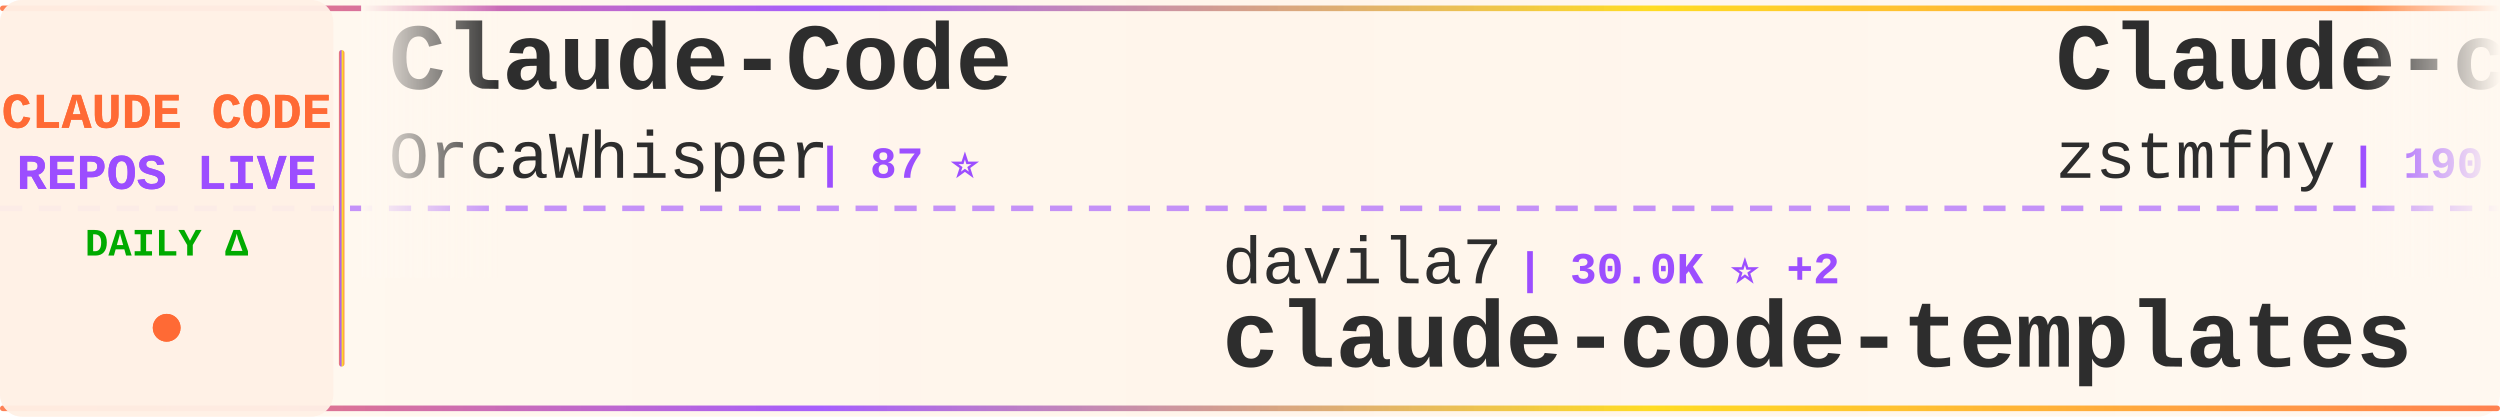
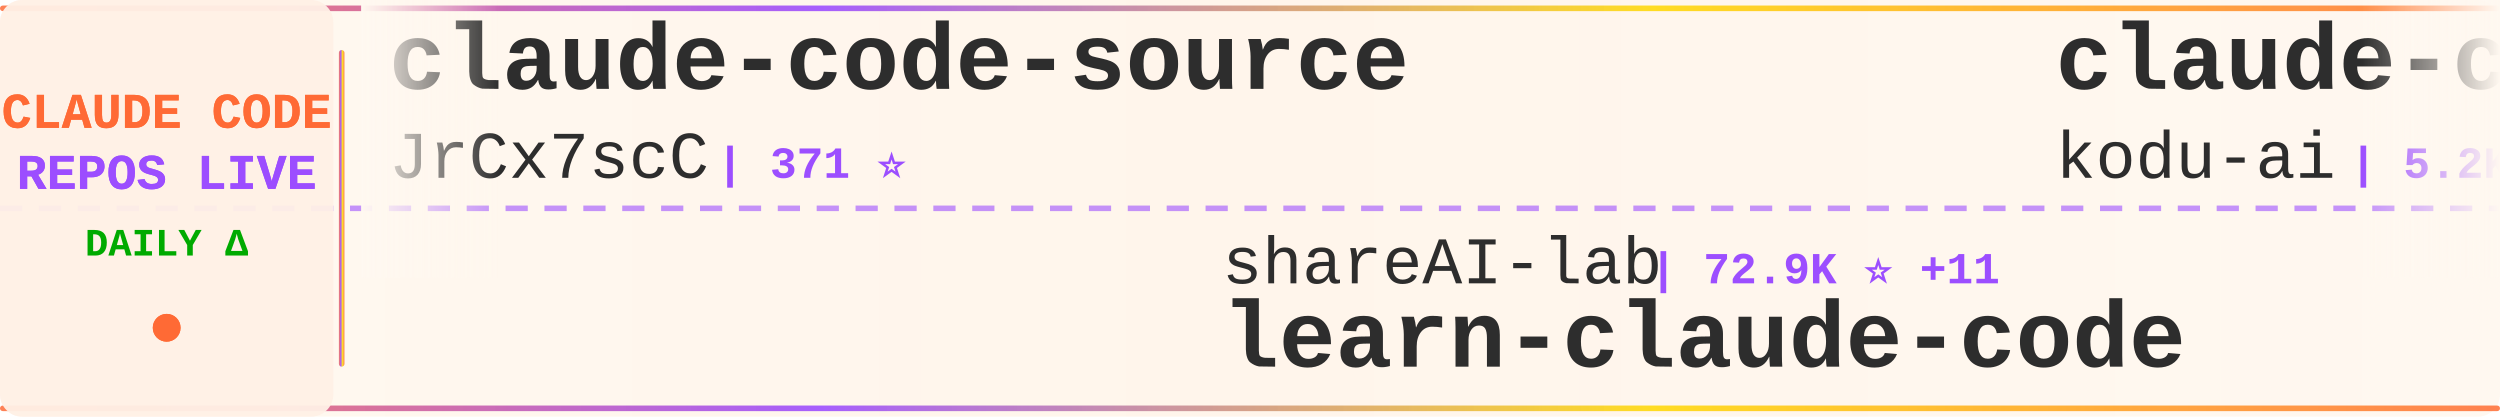
<svg xmlns="http://www.w3.org/2000/svg" width="900" height="150">
  <defs>
    <linearGradient id="tickerBg" x1="0%" y1="0%" x2="100%" y2="0%">
      <stop offset="0%" style="stop-color:#fff8f0;stop-opacity:0.98" />
      <stop offset="50%" style="stop-color:#fff5eb;stop-opacity:1" />
      <stop offset="100%" style="stop-color:#fff8f0;stop-opacity:0.98" />
    </linearGradient>
    <linearGradient id="borderGrad" x1="0%" y1="0%" x2="100%" y2="0%">
      <stop offset="0%" style="stop-color:#FF6B35;stop-opacity:0.85">
        <animate attributeName="stop-opacity" values="0.85;1;0.85" dur="2s" repeatCount="indefinite" />
      </stop>
      <stop offset="33%" style="stop-color:#9C4EFF;stop-opacity:0.9">
        <animate attributeName="stop-opacity" values="0.9;1;0.9" dur="2.2s" repeatCount="indefinite" />
      </stop>
      <stop offset="66%" style="stop-color:#FFD700;stop-opacity:0.85">
        <animate attributeName="stop-opacity" values="0.85;1;0.85" dur="1.8s" repeatCount="indefinite" />
      </stop>
      <stop offset="100%" style="stop-color:#FF6B35;stop-opacity:0.85">
        <animate attributeName="stop-opacity" values="0.85;1;0.85" dur="2s" repeatCount="indefinite" />
      </stop>
    </linearGradient>
    <filter id="textGlow">
      <feGaussianBlur stdDeviation="0.15" result="coloredBlur" />
      <feMerge>
        <feMergeNode in="coloredBlur" />
        <feMergeNode in="SourceGraphic" />
      </feMerge>
    </filter>
    <filter id="metricGlow">
      <feGaussianBlur stdDeviation="0.2" result="coloredBlur" />
      <feMerge>
        <feMergeNode in="coloredBlur" />
        <feMergeNode in="SourceGraphic" />
      </feMerge>
    </filter>
    <linearGradient id="leftFade" x1="0%" y1="0%" x2="100%" y2="0%">
      <stop offset="0%" style="stop-color:#fff8f0;stop-opacity:1" />
      <stop offset="100%" style="stop-color:#fff8f0;stop-opacity:0" />
    </linearGradient>
    <linearGradient id="rightFade" x1="0%" y1="0%" x2="100%" y2="0%">
      <stop offset="0%" style="stop-color:#fff8f0;stop-opacity:0" />
      <stop offset="100%" style="stop-color:#fff8f0;stop-opacity:1" />
    </linearGradient>
  </defs>
  <rect width="900" height="150" fill="url(#tickerBg)" rx="8" />
  <rect x="0" y="2" width="900" height="2" fill="url(#borderGrad)" rx="1" />
  <rect x="0" y="146" width="900" height="2" fill="url(#borderGrad)" rx="1" />
  <line x1="0" y1="75" x2="900" y2="75" stroke="#9C4EFF" stroke-width="2" stroke-dasharray="8 6" opacity="0.6" />
  <rect x="0" y="0" width="120" height="150" fill="#fff0e6" opacity="0.95" rx="8" />
  <text x="60" y="46" font-family="'Courier New', monospace" font-size="18" font-weight="bold" fill="#FF6B35" text-anchor="middle" filter="url(#textGlow)">
    CLAUDE CODE
  </text>
  <text x="60" y="68" font-family="'Courier New', monospace" font-size="18" font-weight="bold" fill="#9C4EFF" text-anchor="middle" filter="url(#textGlow)">
    REPOS LIVE
  </text>
  <text x="60" y="92" font-family="'Courier New', monospace" font-size="14" font-weight="bold" fill="#00aa00" text-anchor="middle">
    DAILY Δ
  </text>
  <circle cx="60" cy="118" r="5" fill="#FF6B35" filter="url(#metricGlow)">
    <animate attributeName="r" values="4;6;4" dur="1.5s" repeatCount="indefinite" />
    <animate attributeName="opacity" values="0.6;1;0.6" dur="1.5s" repeatCount="indefinite" />
  </circle>
  <rect x="122" y="18" width="2" height="114" fill="url(#borderGrad)" rx="1" />
  <clipPath id="tickerClip">
    <rect x="130" y="0" width="770" height="150" />
  </clipPath>
  <g clip-path="url(#tickerClip)">
    <g id="tickerItems">
      <animateTransform attributeName="transform" attributeType="XML" type="translate" from="0 0" to="-3000 0" dur="54s" repeatCount="indefinite" />
      <g transform="translate(0, 0)">
-         <text x="140" y="32" font-family="'Courier New', monospace" font-size="34" font-weight="bold" fill="#2d2d2d">Claude-Code</text>
-         <text x="140" y="64" font-family="'Courier New', monospace" font-size="24" font-weight="normal" fill="#2d2d2d" opacity="1.0">OrcaWhisper</text>
-         <text x="294" y="64" font-family="'Courier New', monospace" font-size="16" font-weight="bold" fill="#9C4EFF"> | 87 ⭐</text>
+         <text x="140" y="32" font-family="'Courier New', monospace" font-size="34" font-weight="bold" fill="#2d2d2d">claude-code-source</text>
+         <text x="140" y="64" font-family="'Courier New', monospace" font-size="24" font-weight="normal" fill="#2d2d2d" opacity="1.0">JrCx7scC</text>
+         <text x="258" y="64" font-family="'Courier New', monospace" font-size="16" font-weight="bold" fill="#9C4EFF"> | 371 ⭐</text>
      </g>
      <g transform="translate(300, 0)">
-         <text x="140" y="102" font-family="'Courier New', monospace" font-size="24" font-weight="normal" fill="#2d2d2d" opacity="1.0">davila7</text>
-         <text x="246" y="102" font-family="'Courier New', monospace" font-size="16" font-weight="bold" fill="#9C4EFF"> | 30.0K ⭐ +2</text>
-         <text x="140" y="132" font-family="'Courier New', monospace" font-size="34" font-weight="bold" fill="#2d2d2d">claude-code-templates</text>
+         <text x="140" y="102" font-family="'Courier New', monospace" font-size="24" font-weight="normal" fill="#2d2d2d" opacity="1.0">shareAI-lab</text>
+         <text x="294" y="102" font-family="'Courier New', monospace" font-size="16" font-weight="bold" fill="#9C4EFF"> | 72.9K ⭐ +11</text>
+         <text x="140" y="132" font-family="'Courier New', monospace" font-size="34" font-weight="bold" fill="#2d2d2d">learn-claude-code</text>
      </g>
      <g transform="translate(600, 0)">
-         <text x="140" y="32" font-family="'Courier New', monospace" font-size="34" font-weight="bold" fill="#2d2d2d">Claude-code</text>
-         <text x="140" y="64" font-family="'Courier New', monospace" font-size="24" font-weight="normal" fill="#2d2d2d" opacity="1.0">zstmfhy</text>
-         <text x="246" y="64" font-family="'Courier New', monospace" font-size="16" font-weight="bold" fill="#9C4EFF"> | 190 ⭐</text>
+         <text x="140" y="32" font-family="'Courier New', monospace" font-size="34" font-weight="bold" fill="#2d2d2d">claude-coder</text>
+         <text x="140" y="64" font-family="'Courier New', monospace" font-size="24" font-weight="normal" fill="#2d2d2d" opacity="1.0">kodu-ai</text>
+         <text x="246" y="64" font-family="'Courier New', monospace" font-size="16" font-weight="bold" fill="#9C4EFF"> | 5.2K ⭐</text>
      </g>
      <g transform="translate(900, 0)">
-         <text x="140" y="102" font-family="'Courier New', monospace" font-size="24" font-weight="normal" fill="#2d2d2d" opacity="1.0">rohitg00</text>
-         <text x="258" y="102" font-family="'Courier New', monospace" font-size="16" font-weight="bold" fill="#9C4EFF"> | 2.4K ⭐ +1</text>
-         <text x="140" y="132" font-family="'Courier New', monospace" font-size="34" font-weight="bold" fill="#2d2d2d">awesome-claude-code-tool...</text>
+         <text x="140" y="102" font-family="'Courier New', monospace" font-size="24" font-weight="normal" fill="#2d2d2d" opacity="1.0">anthropics</text>
+         <text x="282" y="102" font-family="'Courier New', monospace" font-size="16" font-weight="bold" fill="#9C4EFF"> | 931 ⭐</text>
+         <text x="140" y="132" font-family="'Courier New', monospace" font-size="34" font-weight="bold" fill="#2d2d2d">claude-code-base-action</text>
      </g>
      <g transform="translate(1200, 0)">
-         <text x="140" y="32" font-family="'Courier New', monospace" font-size="34" font-weight="bold" fill="#2d2d2d">claude-code-showcase</text>
-         <text x="140" y="64" font-family="'Courier New', monospace" font-size="24" font-weight="normal" fill="#2d2d2d" opacity="1.0">ChrisWiles</text>
-         <text x="282" y="64" font-family="'Courier New', monospace" font-size="16" font-weight="bold" fill="#9C4EFF"> | 6.0K ⭐</text>
+         <text x="140" y="32" font-family="'Courier New', monospace" font-size="34" font-weight="bold" fill="#2d2d2d">claude-code-source-build</text>
+         <text x="140" y="64" font-family="'Courier New', monospace" font-size="24" font-weight="normal" fill="#2d2d2d" opacity="1.0">andrew-kramer-inno</text>
+         <text x="378" y="64" font-family="'Courier New', monospace" font-size="16" font-weight="bold" fill="#9C4EFF"> | 593 ⭐</text>
      </g>
      <g transform="translate(1500, 0)">
-         <text x="140" y="102" font-family="'Courier New', monospace" font-size="24" font-weight="normal" fill="#2d2d2d" opacity="1.0">1rgs</text>
-         <text x="210" y="102" font-family="'Courier New', monospace" font-size="16" font-weight="bold" fill="#9C4EFF"> | 3.7K ⭐</text>
-         <text x="140" y="132" font-family="'Courier New', monospace" font-size="34" font-weight="bold" fill="#2d2d2d">claude-code-proxy</text>
+         <text x="140" y="102" font-family="'Courier New', monospace" font-size="24" font-weight="normal" fill="#2d2d2d" opacity="1.0">frankbria</text>
+         <text x="270" y="102" font-family="'Courier New', monospace" font-size="16" font-weight="bold" fill="#9C4EFF"> | 9.6K ⭐</text>
+         <text x="140" y="132" font-family="'Courier New', monospace" font-size="34" font-weight="bold" fill="#2d2d2d">ralph-claude-code</text>
      </g>
      <g transform="translate(1800, 0)">
-         <text x="140" y="32" font-family="'Courier New', monospace" font-size="34" font-weight="bold" fill="#2d2d2d">claude-code-plugins-plus...</text>
-         <text x="140" y="64" font-family="'Courier New', monospace" font-size="24" font-weight="normal" fill="#2d2d2d" opacity="1.0">jeremylongshore</text>
-         <text x="342" y="64" font-family="'Courier New', monospace" font-size="16" font-weight="bold" fill="#9C4EFF"> | 2.6K ⭐ +1</text>
+         <text x="140" y="32" font-family="'Courier New', monospace" font-size="34" font-weight="bold" fill="#2d2d2d">everything-claude-code-z...</text>
+         <text x="140" y="64" font-family="'Courier New', monospace" font-size="24" font-weight="normal" fill="#2d2d2d" opacity="1.0">xu-xiang</text>
+         <text x="258" y="64" font-family="'Courier New', monospace" font-size="16" font-weight="bold" fill="#9C4EFF"> | 1.8K ⭐</text>
      </g>
      <g transform="translate(2100, 0)">
-         <text x="140" y="102" font-family="'Courier New', monospace" font-size="24" font-weight="normal" fill="#2d2d2d" opacity="1.0">ponponon</text>
-         <text x="258" y="102" font-family="'Courier New', monospace" font-size="16" font-weight="bold" fill="#9C4EFF"> | 2.3K ⭐</text>
-         <text x="140" y="132" font-family="'Courier New', monospace" font-size="34" font-weight="bold" fill="#2d2d2d">claude_code_src</text>
+         <text x="140" y="102" font-family="'Courier New', monospace" font-size="24" font-weight="normal" fill="#2d2d2d" opacity="1.0">feiskyer</text>
+         <text x="258" y="102" font-family="'Courier New', monospace" font-size="16" font-weight="bold" fill="#9C4EFF"> | 1.6K ⭐ +1</text>
+         <text x="140" y="132" font-family="'Courier New', monospace" font-size="34" font-weight="bold" fill="#2d2d2d">claude-code-settings</text>
      </g>
      <g transform="translate(2400, 0)">
-         <text x="140" y="32" font-family="'Courier New', monospace" font-size="34" font-weight="bold" fill="#2d2d2d">Claude-Code-Source-Study</text>
-         <text x="140" y="64" font-family="'Courier New', monospace" font-size="24" font-weight="normal" fill="#2d2d2d" opacity="1.0">luyao618</text>
-         <text x="258" y="64" font-family="'Courier New', monospace" font-size="16" font-weight="bold" fill="#9C4EFF"> | 1.6K ⭐</text>
+         <text x="140" y="32" font-family="'Courier New', monospace" font-size="34" font-weight="bold" fill="#2d2d2d">claude-code-infrastructu...</text>
+         <text x="140" y="64" font-family="'Courier New', monospace" font-size="24" font-weight="normal" fill="#2d2d2d" opacity="1.0">diet103</text>
+         <text x="246" y="64" font-family="'Courier New', monospace" font-size="16" font-weight="bold" fill="#9C4EFF"> | 10.0K ⭐</text>
      </g>
      <g transform="translate(2700, 0)">
-         <text x="140" y="102" font-family="'Courier New', monospace" font-size="24" font-weight="normal" fill="#2d2d2d" opacity="1.0">LING71671</text>
-         <text x="270" y="102" font-family="'Courier New', monospace" font-size="16" font-weight="bold" fill="#9C4EFF"> | 931 ⭐</text>
-         <text x="140" y="132" font-family="'Courier New', monospace" font-size="34" font-weight="bold" fill="#2d2d2d">Open-ClaudeCode</text>
+         <text x="140" y="102" font-family="'Courier New', monospace" font-size="24" font-weight="normal" fill="#2d2d2d" opacity="1.0">chauncygu</text>
+         <text x="270" y="102" font-family="'Courier New', monospace" font-size="16" font-weight="bold" fill="#9C4EFF"> | 2.8K ⭐</text>
+         <text x="140" y="132" font-family="'Courier New', monospace" font-size="34" font-weight="bold" fill="#2d2d2d">collection-claude-code-s...</text>
      </g>
      <g transform="translate(3000, 0)">
-         <text x="140" y="32" font-family="'Courier New', monospace" font-size="34" font-weight="bold" fill="#2d2d2d">Claude-Code</text>
-         <text x="140" y="64" font-family="'Courier New', monospace" font-size="24" font-weight="normal" fill="#2d2d2d" opacity="1.0">OrcaWhisper</text>
-         <text x="294" y="64" font-family="'Courier New', monospace" font-size="16" font-weight="bold" fill="#9C4EFF"> | 87 ⭐</text>
+         <text x="140" y="32" font-family="'Courier New', monospace" font-size="34" font-weight="bold" fill="#2d2d2d">claude-code-source</text>
+         <text x="140" y="64" font-family="'Courier New', monospace" font-size="24" font-weight="normal" fill="#2d2d2d" opacity="1.0">JrCx7scC</text>
+         <text x="258" y="64" font-family="'Courier New', monospace" font-size="16" font-weight="bold" fill="#9C4EFF"> | 371 ⭐</text>
      </g>
      <g transform="translate(3300, 0)">
-         <text x="140" y="102" font-family="'Courier New', monospace" font-size="24" font-weight="normal" fill="#2d2d2d" opacity="1.0">davila7</text>
-         <text x="246" y="102" font-family="'Courier New', monospace" font-size="16" font-weight="bold" fill="#9C4EFF"> | 30.0K ⭐ +2</text>
-         <text x="140" y="132" font-family="'Courier New', monospace" font-size="34" font-weight="bold" fill="#2d2d2d">claude-code-templates</text>
+         <text x="140" y="102" font-family="'Courier New', monospace" font-size="24" font-weight="normal" fill="#2d2d2d" opacity="1.0">shareAI-lab</text>
+         <text x="294" y="102" font-family="'Courier New', monospace" font-size="16" font-weight="bold" fill="#9C4EFF"> | 72.9K ⭐ +11</text>
+         <text x="140" y="132" font-family="'Courier New', monospace" font-size="34" font-weight="bold" fill="#2d2d2d">learn-claude-code</text>
      </g>
      <g transform="translate(3600, 0)">
-         <text x="140" y="32" font-family="'Courier New', monospace" font-size="34" font-weight="bold" fill="#2d2d2d">Claude-code</text>
-         <text x="140" y="64" font-family="'Courier New', monospace" font-size="24" font-weight="normal" fill="#2d2d2d" opacity="1.0">zstmfhy</text>
-         <text x="246" y="64" font-family="'Courier New', monospace" font-size="16" font-weight="bold" fill="#9C4EFF"> | 190 ⭐</text>
+         <text x="140" y="32" font-family="'Courier New', monospace" font-size="34" font-weight="bold" fill="#2d2d2d">claude-coder</text>
+         <text x="140" y="64" font-family="'Courier New', monospace" font-size="24" font-weight="normal" fill="#2d2d2d" opacity="1.0">kodu-ai</text>
+         <text x="246" y="64" font-family="'Courier New', monospace" font-size="16" font-weight="bold" fill="#9C4EFF"> | 5.2K ⭐</text>
      </g>
      <g transform="translate(3900, 0)">
-         <text x="140" y="102" font-family="'Courier New', monospace" font-size="24" font-weight="normal" fill="#2d2d2d" opacity="1.0">rohitg00</text>
-         <text x="258" y="102" font-family="'Courier New', monospace" font-size="16" font-weight="bold" fill="#9C4EFF"> | 2.4K ⭐ +1</text>
-         <text x="140" y="132" font-family="'Courier New', monospace" font-size="34" font-weight="bold" fill="#2d2d2d">awesome-claude-code-tool...</text>
+         <text x="140" y="102" font-family="'Courier New', monospace" font-size="24" font-weight="normal" fill="#2d2d2d" opacity="1.0">anthropics</text>
+         <text x="282" y="102" font-family="'Courier New', monospace" font-size="16" font-weight="bold" fill="#9C4EFF"> | 931 ⭐</text>
+         <text x="140" y="132" font-family="'Courier New', monospace" font-size="34" font-weight="bold" fill="#2d2d2d">claude-code-base-action</text>
      </g>
    </g>
  </g>
  <rect x="130" y="0" width="50" height="100" fill="url(#leftFade)" />
  <rect x="850" y="0" width="50" height="100" fill="url(#rightFade)" />
</svg>
